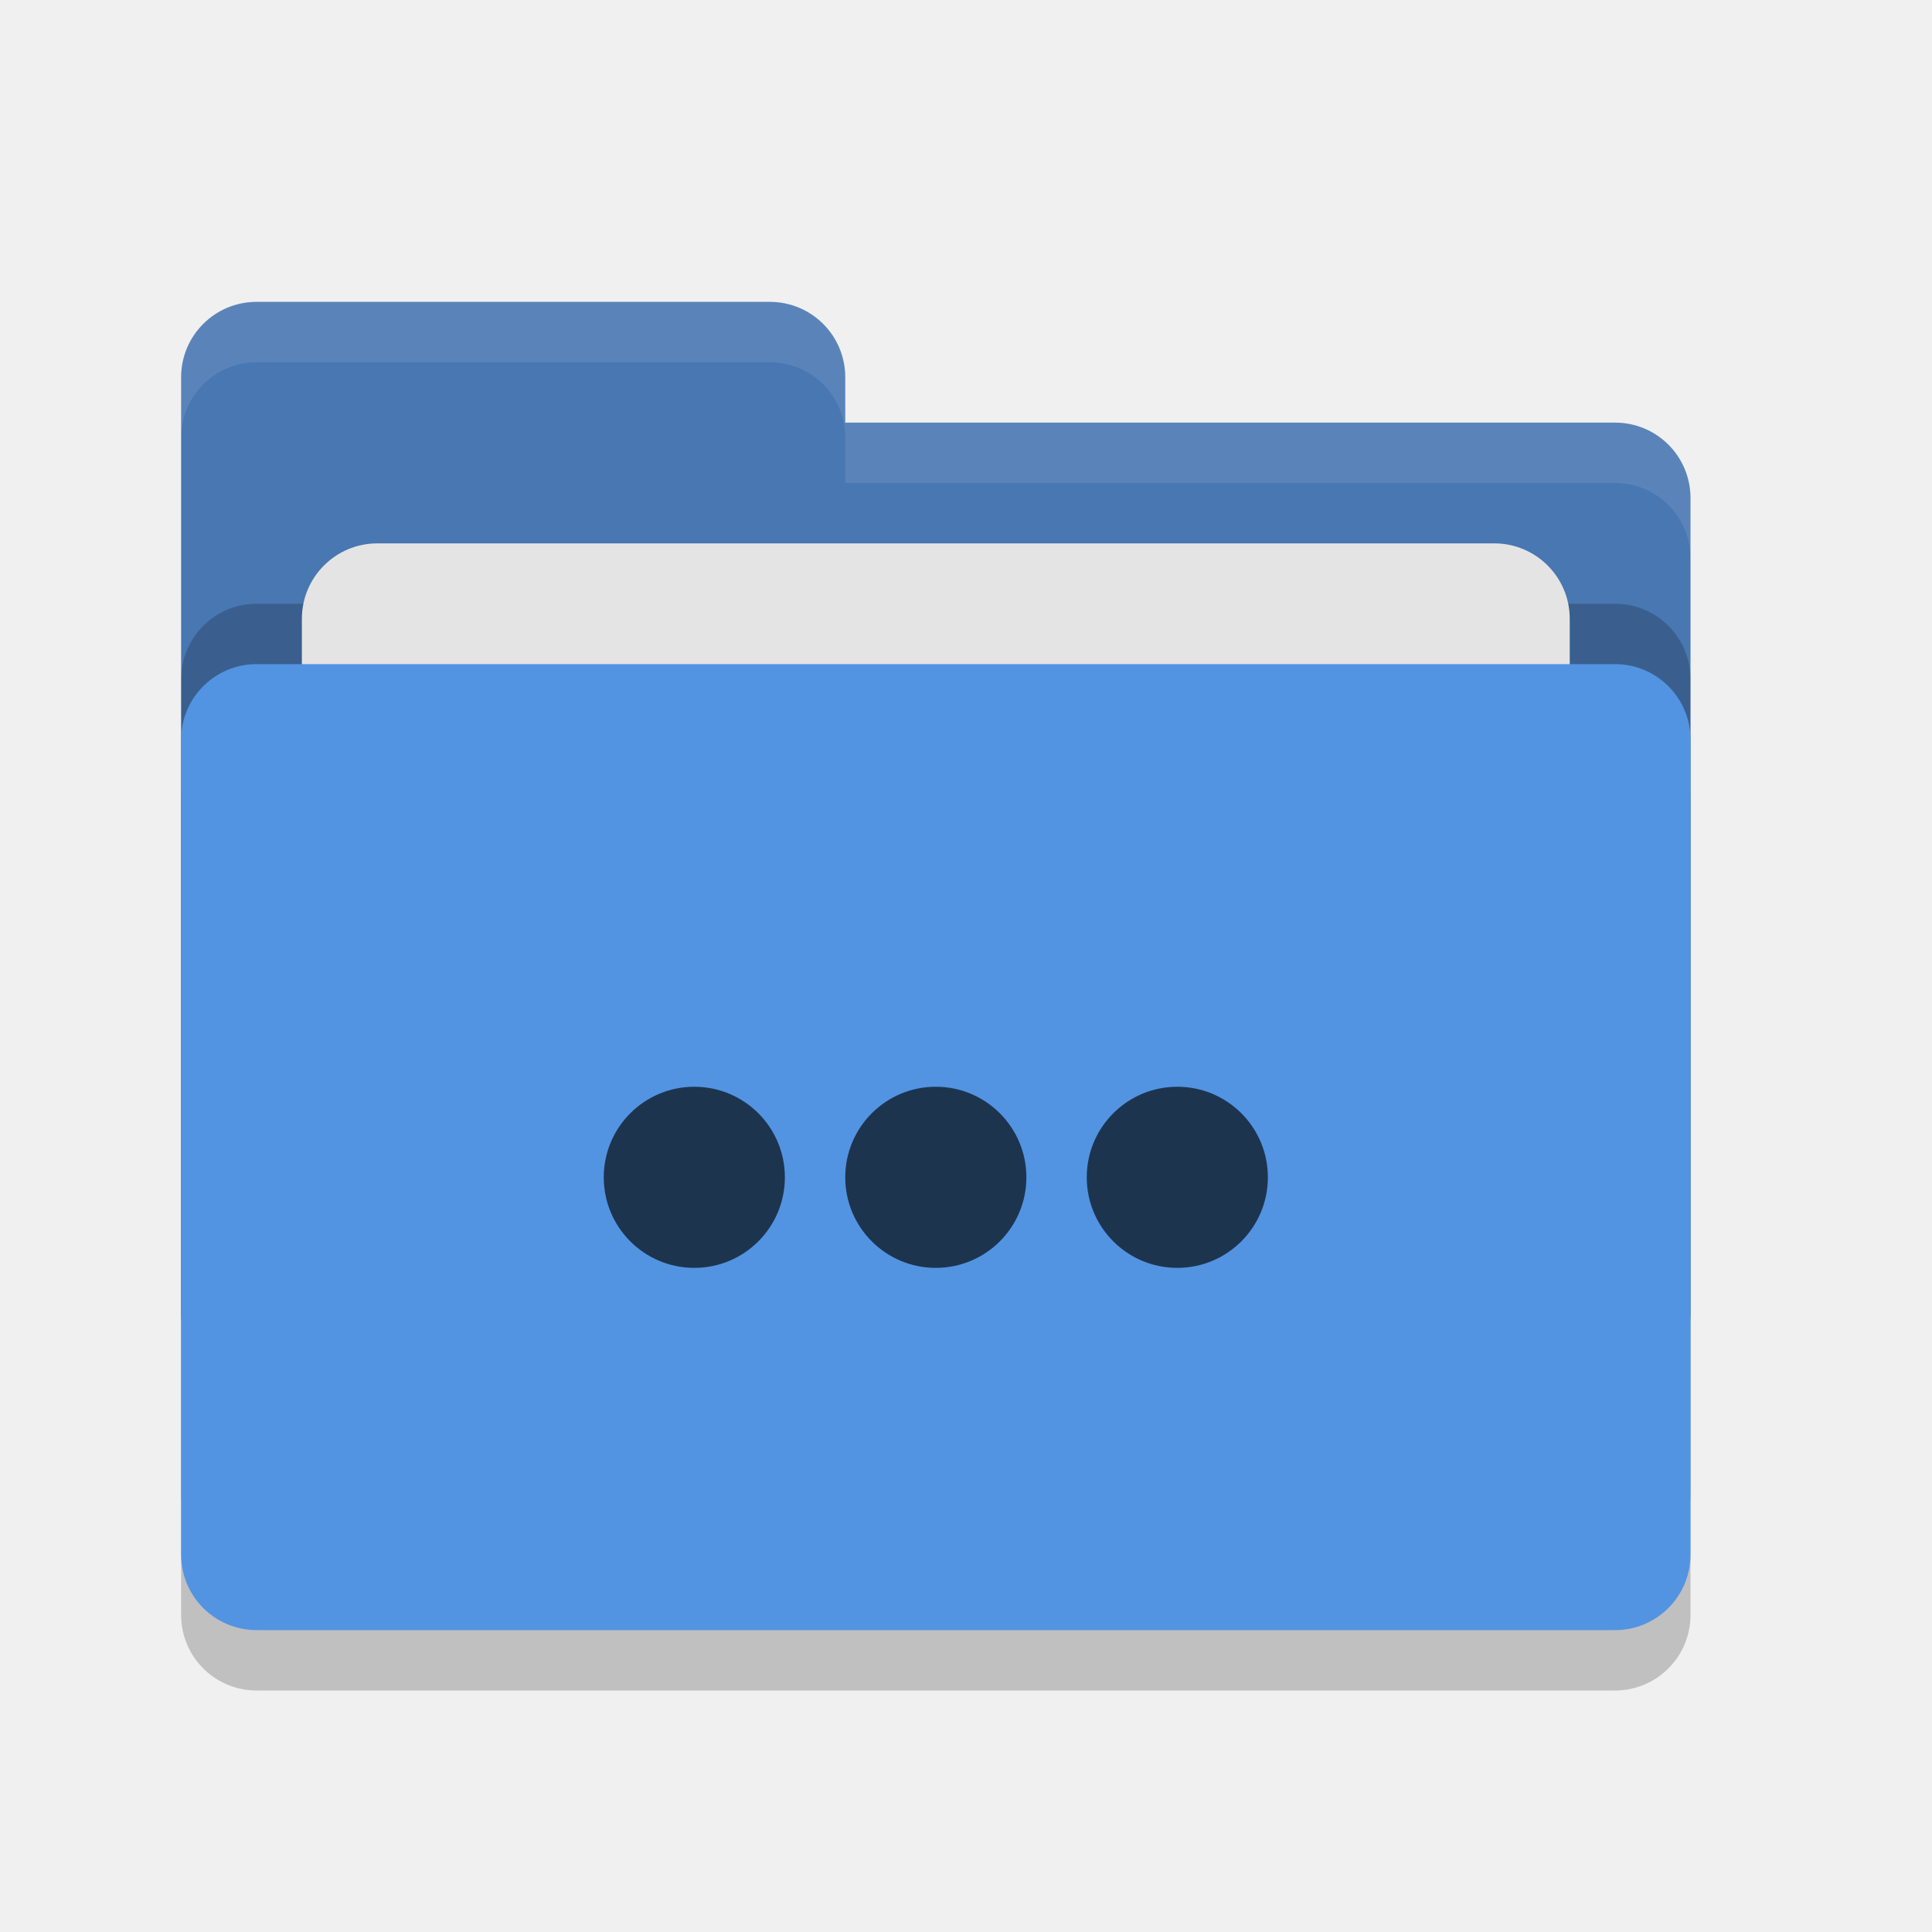
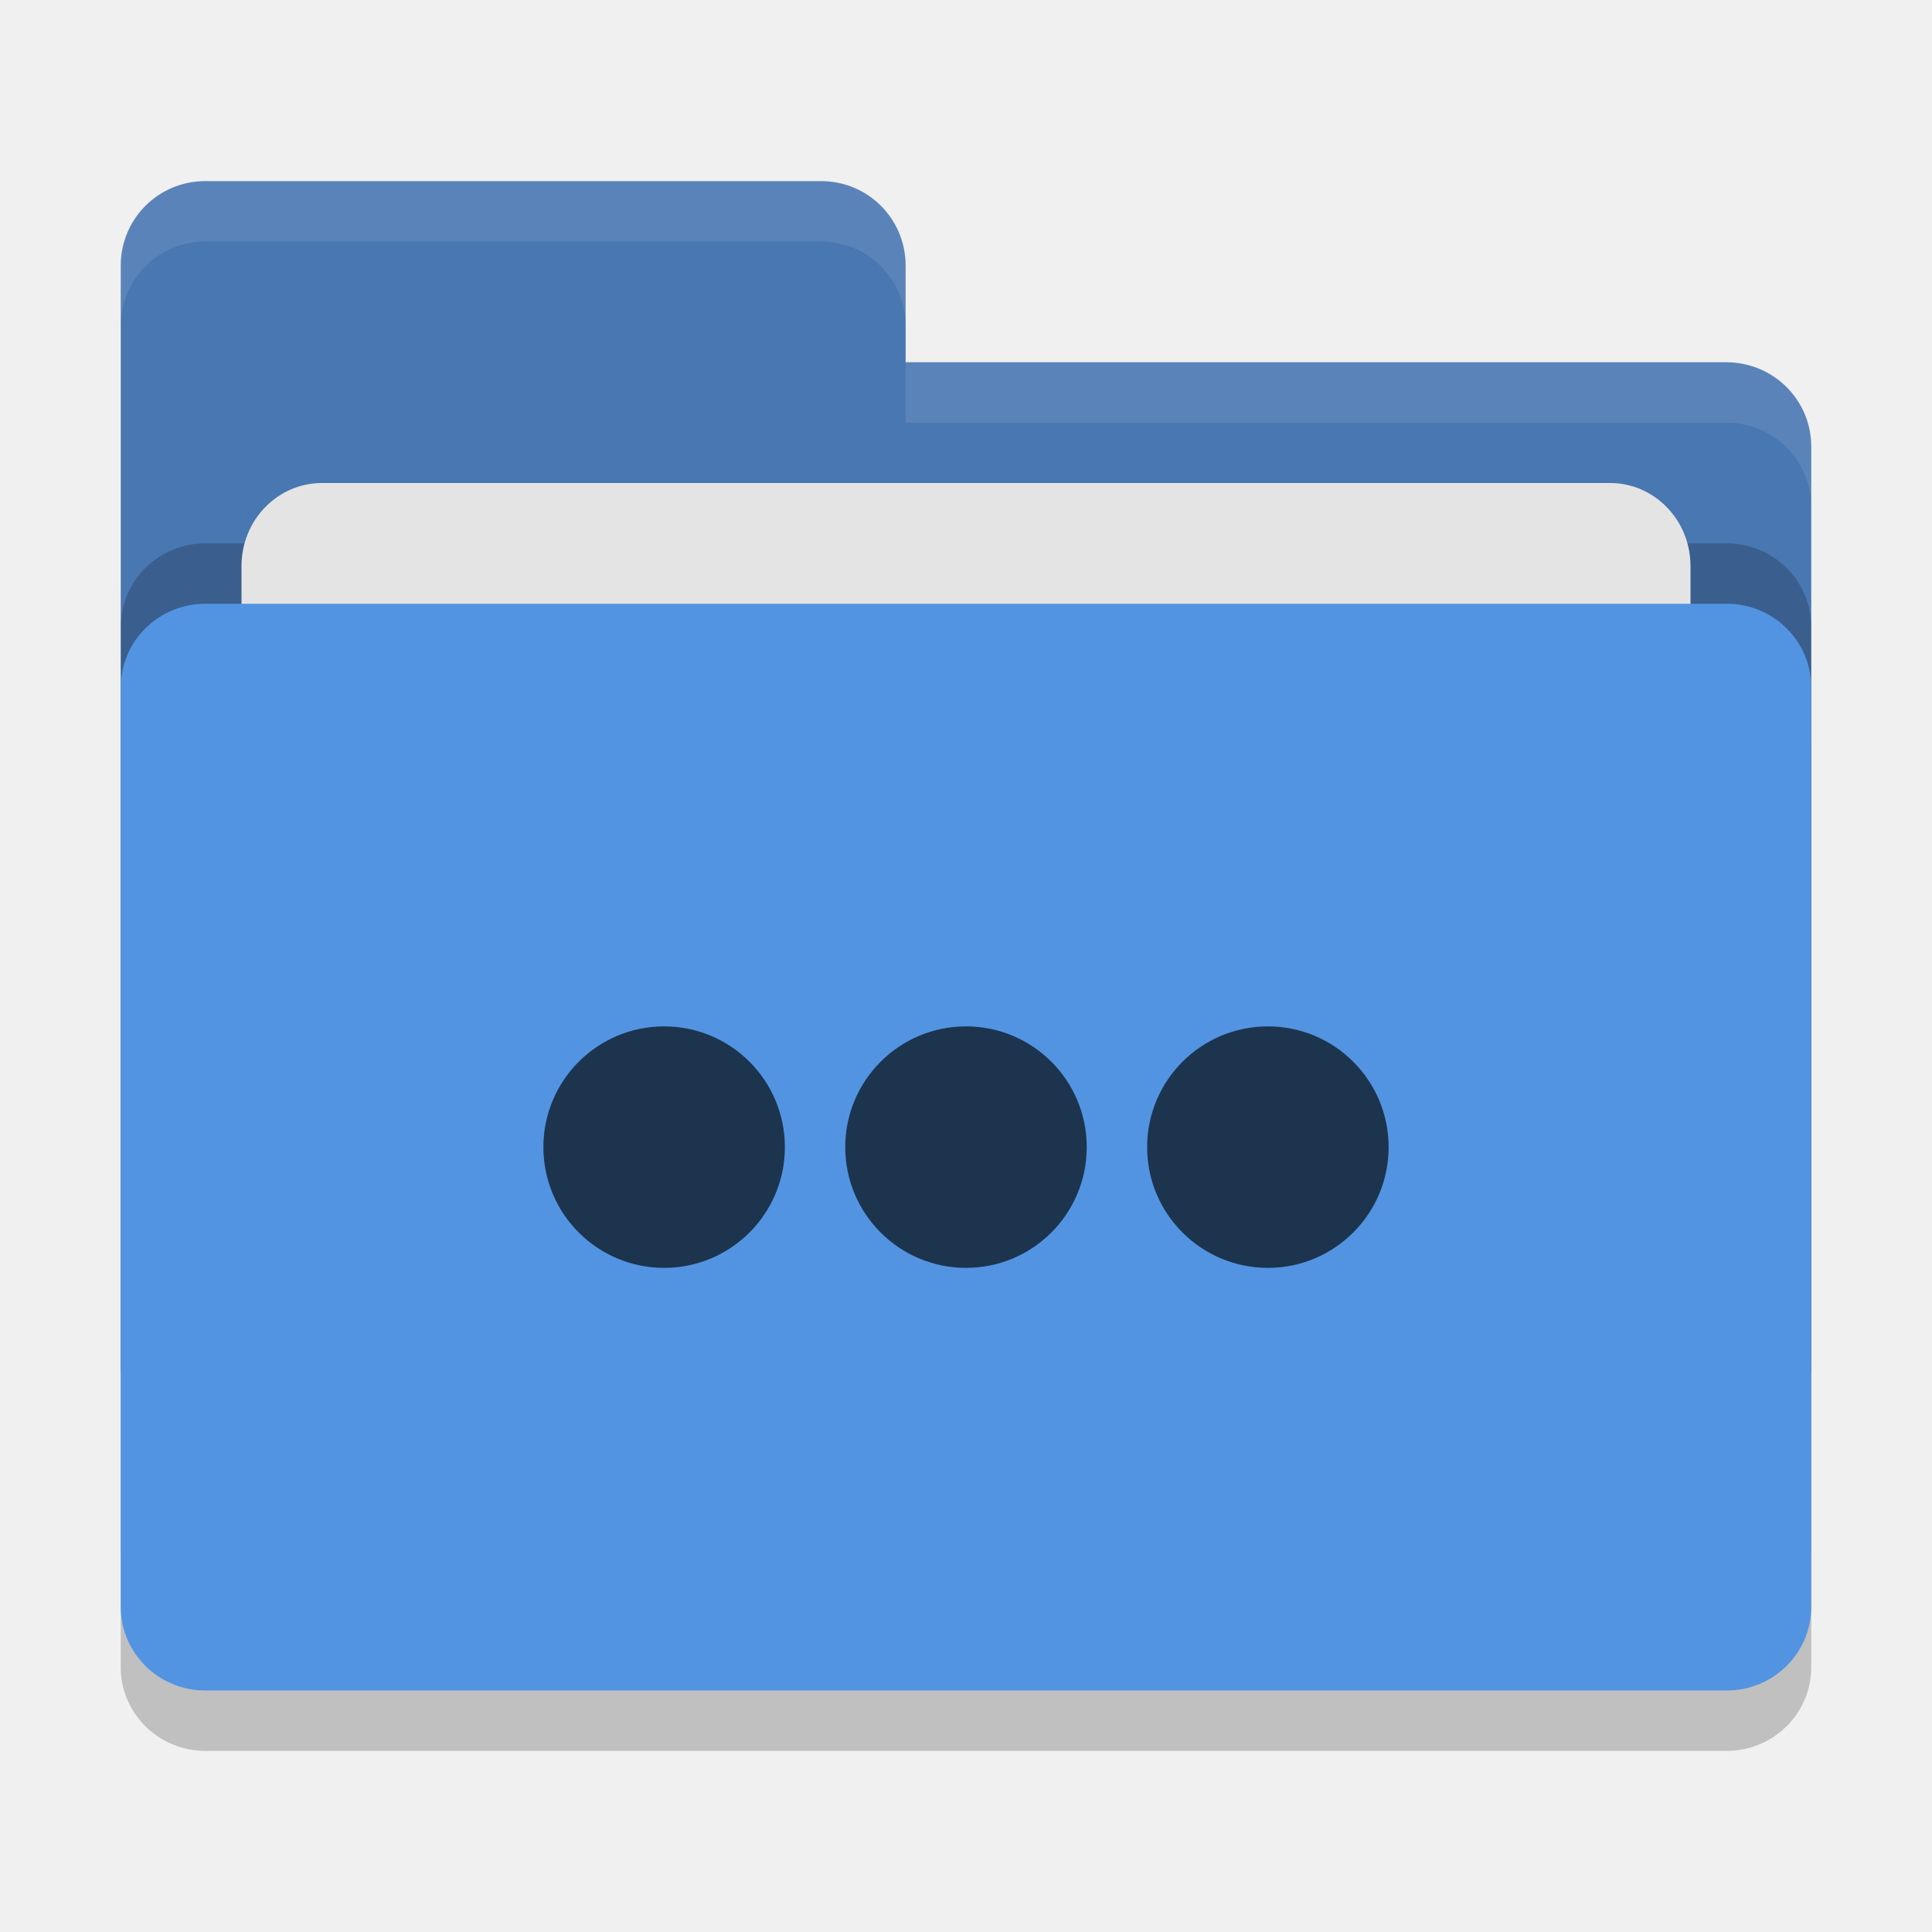
<svg xmlns="http://www.w3.org/2000/svg" width="32" height="32" version="1">
-   <rect style="opacity:0.2" width="25" height="16" x="3" y="12" rx="1.25" ry="1.25" />
-   <path style="fill:#4877b1" d="M 3,21.75 C 3,22.442 3.558,23 4.25,23 H 26.75 C 27.442,23 28,22.442 28,21.75 V 8.25 C 28,7.558 27.442,7 26.75,7 H 14 V 6.25 C 14,5.558 13.443,5 12.75,5 H 4.25 C 3.558,5 3,5.558 3,6.25" />
-   <rect style="opacity:0.2" width="25" height="16" x="3" y="10" rx="1.25" ry="1.25" />
-   <rect style="fill:#e4e4e4" width="21" height="10" x="5" y="9" rx="1.25" ry="1.25" />
-   <rect style="fill:#5294e2" width="25" height="16" x="3" y="11" rx="1.25" ry="1.25" />
-   <path style="opacity:0.1;fill:#ffffff" d="M 4.25 5 C 3.558 5 3 5.558 3 6.25 L 3 7.25 C 3 6.558 3.558 6 4.25 6 L 12.75 6 C 13.443 6 14 6.558 14 7.25 L 14 8 L 26.75 8 C 27.442 8 28 8.557 28 9.25 L 28 8.25 C 28 7.558 27.442 7 26.75 7 L 14 7 L 14 6.25 C 14 5.558 13.443 5 12.75 5 L 4.25 5 z" />
-   <g>
-     <circle style="fill:#1d344f" cx="11.5" cy="19.5" r="1.5" />
-     <circle style="fill:#1d344f" cx="15.5" cy="19.5" r="1.5" />
-     <circle style="fill:#1d344f" cx="19.5" cy="19.5" r="1.5" />
-   </g>
+   <rect style="opacity:0.2" width="28" height="18" x="2" y="11" rx="1.4" ry="1.385" />
+   <path style="fill:#4877b1" d="M 2,22.6 C 2,23.376 2.624,24 3.4,24 H 28.6 C 29.376,24 30,23.376 30,22.6 V 7.4 C 30,6.624 29.376,6.006 28.6,6 H 15 V 4.4 C 15,3.624 14.376,3 13.6,3 H 3.4 C 2.624,3 2,3.624 2,4.4" />
+   <rect style="opacity:0.2" width="28" height="18" x="2" y="9" rx="1.4" ry="1.385" />
+   <rect style="fill:#e4e4e4" width="24" height="11" x="4" y="8" rx="1.333" ry="1.375" />
+   <rect style="fill:#5294e2" width="28" height="18" x="2" y="10" rx="1.4" ry="1.385" />
+   <path style="opacity:0.1;fill:#ffffff" d="M 3.4,3 C 2.625,3 2,3.625 2,4.4 v 1 C 2,4.625 2.625,4 3.4,4 H 13.6 C 14.375,4 15,4.625 15,5.4 v -1 C 15,3.625 14.375,3 13.6,3 Z M 15,6 V 7 H 28.6 C 29.375,7.006 30,7.625 30,8.4 v -1 C 30,6.625 29.375,6.006 28.6,6 Z" />
+   <path style="fill:#1d344f" d="M 11 17 A 2 2 0 0 0 9 19 A 2 2 0 0 0 11 21 A 2 2 0 0 0 13 19 A 2 2 0 0 0 11 17 z M 16 17 A 2 2 0 0 0 14 19 A 2 2 0 0 0 16 21 A 2 2 0 0 0 18 19 A 2 2 0 0 0 16 17 z M 21 17 A 2 2 0 0 0 19 19 A 2 2 0 0 0 21 21 A 2 2 0 0 0 23 19 A 2 2 0 0 0 21 17 z" />
</svg>
